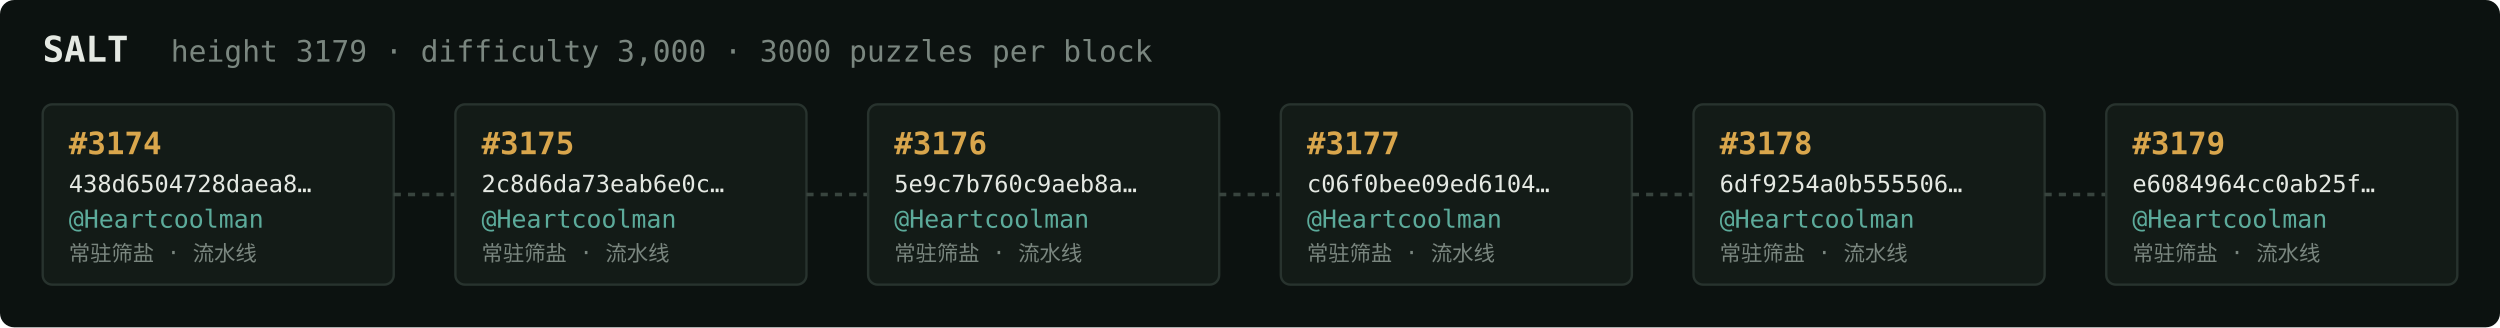
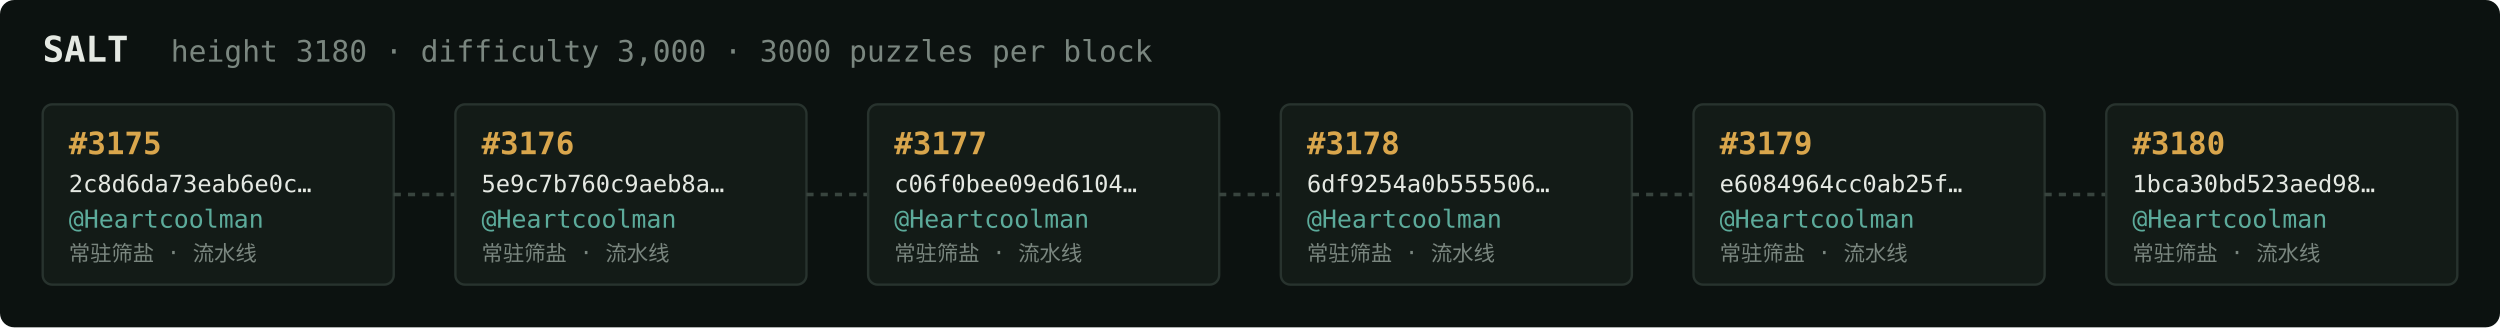
<svg xmlns="http://www.w3.org/2000/svg" width="1054" height="138" viewBox="0 0 1054 138" font-family="ui-monospace,SFMono-Regular,Menlo,monospace">
  <rect fill="#0c1210" width="1054" height="138" rx="6" />
  <text x="18" y="26" fill="#e5e9e3" font-size="15" font-weight="700">SALT</text>
-   <text x="72" y="26" fill="#7a867f" font-size="12.5">height 3179 · difficulty 3,000 · 3000 puzzles per block</text>
+   <text x="72" y="26" fill="#7a867f" font-size="12.5">height 3180 · difficulty 3,000 · 3000 puzzles per block</text>
  <rect x="18" y="44" width="148" height="76" rx="4" fill="#131b17" stroke="#28332e" stroke-width="1" />
-   <text x="29" y="65" fill="#d9a64c" font-size="13" font-weight="700">#3174</text>
-   <text x="29" y="81" fill="#e5e9e3" font-size="10">438d6504728daea8…</text>
+   <text x="29" y="65" fill="#d9a64c" font-size="13" font-weight="700">#3175</text>
+   <text x="29" y="81" fill="#e5e9e3" font-size="10">2c8d6da73eab6e0c…</text>
  <text x="29" y="96" fill="#5cab9b" font-size="10.5">@Heartcoolman</text>
  <text x="29" y="110" fill="#7a867f" font-size="9">常驻筛盐 · 流水线</text>
  <line x1="166" y1="82.0" x2="192" y2="82.0" stroke="#38443e" stroke-width="1.5" stroke-dasharray="3 3" />
  <rect x="192" y="44" width="148" height="76" rx="4" fill="#131b17" stroke="#28332e" stroke-width="1" />
-   <text x="203" y="65" fill="#d9a64c" font-size="13" font-weight="700">#3175</text>
-   <text x="203" y="81" fill="#e5e9e3" font-size="10">2c8d6da73eab6e0c…</text>
+   <text x="203" y="65" fill="#d9a64c" font-size="13" font-weight="700">#3176</text>
+   <text x="203" y="81" fill="#e5e9e3" font-size="10">5e9c7b760c9aeb8a…</text>
  <text x="203" y="96" fill="#5cab9b" font-size="10.5">@Heartcoolman</text>
  <text x="203" y="110" fill="#7a867f" font-size="9">常驻筛盐 · 流水线</text>
  <line x1="340" y1="82.0" x2="366" y2="82.0" stroke="#38443e" stroke-width="1.5" stroke-dasharray="3 3" />
  <rect x="366" y="44" width="148" height="76" rx="4" fill="#131b17" stroke="#28332e" stroke-width="1" />
-   <text x="377" y="65" fill="#d9a64c" font-size="13" font-weight="700">#3176</text>
-   <text x="377" y="81" fill="#e5e9e3" font-size="10">5e9c7b760c9aeb8a…</text>
+   <text x="377" y="65" fill="#d9a64c" font-size="13" font-weight="700">#3177</text>
+   <text x="377" y="81" fill="#e5e9e3" font-size="10">c06f0bee09ed6104…</text>
  <text x="377" y="96" fill="#5cab9b" font-size="10.5">@Heartcoolman</text>
  <text x="377" y="110" fill="#7a867f" font-size="9">常驻筛盐 · 流水线</text>
  <line x1="514" y1="82.0" x2="540" y2="82.0" stroke="#38443e" stroke-width="1.5" stroke-dasharray="3 3" />
  <rect x="540" y="44" width="148" height="76" rx="4" fill="#131b17" stroke="#28332e" stroke-width="1" />
-   <text x="551" y="65" fill="#d9a64c" font-size="13" font-weight="700">#3177</text>
-   <text x="551" y="81" fill="#e5e9e3" font-size="10">c06f0bee09ed6104…</text>
+   <text x="551" y="65" fill="#d9a64c" font-size="13" font-weight="700">#3178</text>
+   <text x="551" y="81" fill="#e5e9e3" font-size="10">6df9254a0b555506…</text>
  <text x="551" y="96" fill="#5cab9b" font-size="10.5">@Heartcoolman</text>
  <text x="551" y="110" fill="#7a867f" font-size="9">常驻筛盐 · 流水线</text>
  <line x1="688" y1="82.0" x2="714" y2="82.0" stroke="#38443e" stroke-width="1.5" stroke-dasharray="3 3" />
  <rect x="714" y="44" width="148" height="76" rx="4" fill="#131b17" stroke="#28332e" stroke-width="1" />
-   <text x="725" y="65" fill="#d9a64c" font-size="13" font-weight="700">#3178</text>
-   <text x="725" y="81" fill="#e5e9e3" font-size="10">6df9254a0b555506…</text>
+   <text x="725" y="65" fill="#d9a64c" font-size="13" font-weight="700">#3179</text>
+   <text x="725" y="81" fill="#e5e9e3" font-size="10">e6084964cc0ab25f…</text>
  <text x="725" y="96" fill="#5cab9b" font-size="10.5">@Heartcoolman</text>
  <text x="725" y="110" fill="#7a867f" font-size="9">常驻筛盐 · 流水线</text>
  <line x1="862" y1="82.0" x2="888" y2="82.0" stroke="#38443e" stroke-width="1.5" stroke-dasharray="3 3" />
  <rect x="888" y="44" width="148" height="76" rx="4" fill="#131b17" stroke="#28332e" stroke-width="1" />
-   <text x="899" y="65" fill="#d9a64c" font-size="13" font-weight="700">#3179</text>
-   <text x="899" y="81" fill="#e5e9e3" font-size="10">e6084964cc0ab25f…</text>
+   <text x="899" y="65" fill="#d9a64c" font-size="13" font-weight="700">#3180</text>
+   <text x="899" y="81" fill="#e5e9e3" font-size="10">1bca30bd523aed98…</text>
  <text x="899" y="96" fill="#5cab9b" font-size="10.5">@Heartcoolman</text>
  <text x="899" y="110" fill="#7a867f" font-size="9">常驻筛盐 · 流水线</text>
</svg>
